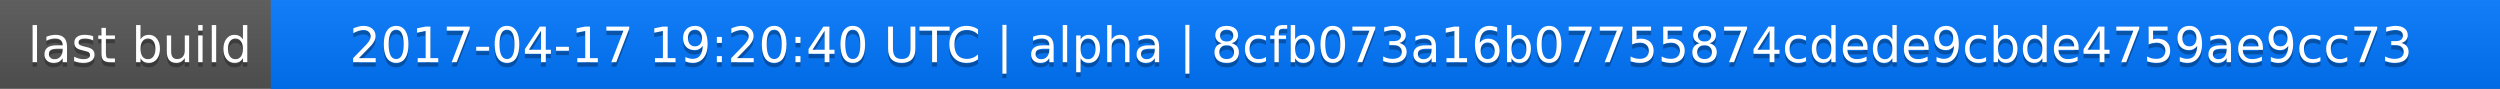
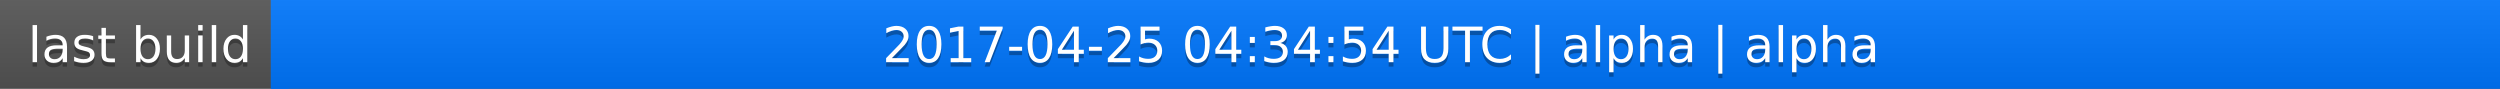
<svg xmlns="http://www.w3.org/2000/svg" width="563" height="20">
  <linearGradient id="a" x2="0" y2="100%">
    <stop offset="0" stop-color="#bbb" stop-opacity=".1" />
    <stop offset="1" stop-opacity=".1" />
  </linearGradient>
  <rect rx="0" width="563" height="20" fill="#555" />
  <rect rx="0" x="61" width="502" height="20" fill="#07f" />
  <path fill="#07f" d="M61 0h4v20h-4z" />
  <rect rx="0" width="563" height="20" fill="url(#a)" />
  <g fill="#fff" text-anchor="middle" font-family="DejaVu Sans,Verdana,Geneva,sans-serif" font-size="11">
    <text x="31.5" y="15" fill="#010101" fill-opacity=".3">last build</text>
    <text x="31.5" y="14">last build</text>
-     <text x="311" y="15" fill="#010101" fill-opacity=".3">2017-04-17 19:20:40 UTC | alpha | 8cfb073a16b07755874cdede9cbde4759ae9cc73</text>
-     <text x="311" y="14">2017-04-17 19:20:40 UTC | alpha | 8cfb073a16b07755874cdede9cbde4759ae9cc73</text>
+     <text x="311" y="15" fill="#010101" fill-opacity=".3">2017-04-25 04:34:54 UTC | alpha | alpha</text>
+     <text x="311" y="14">2017-04-25 04:34:54 UTC | alpha | alpha</text>
  </g>
</svg>
